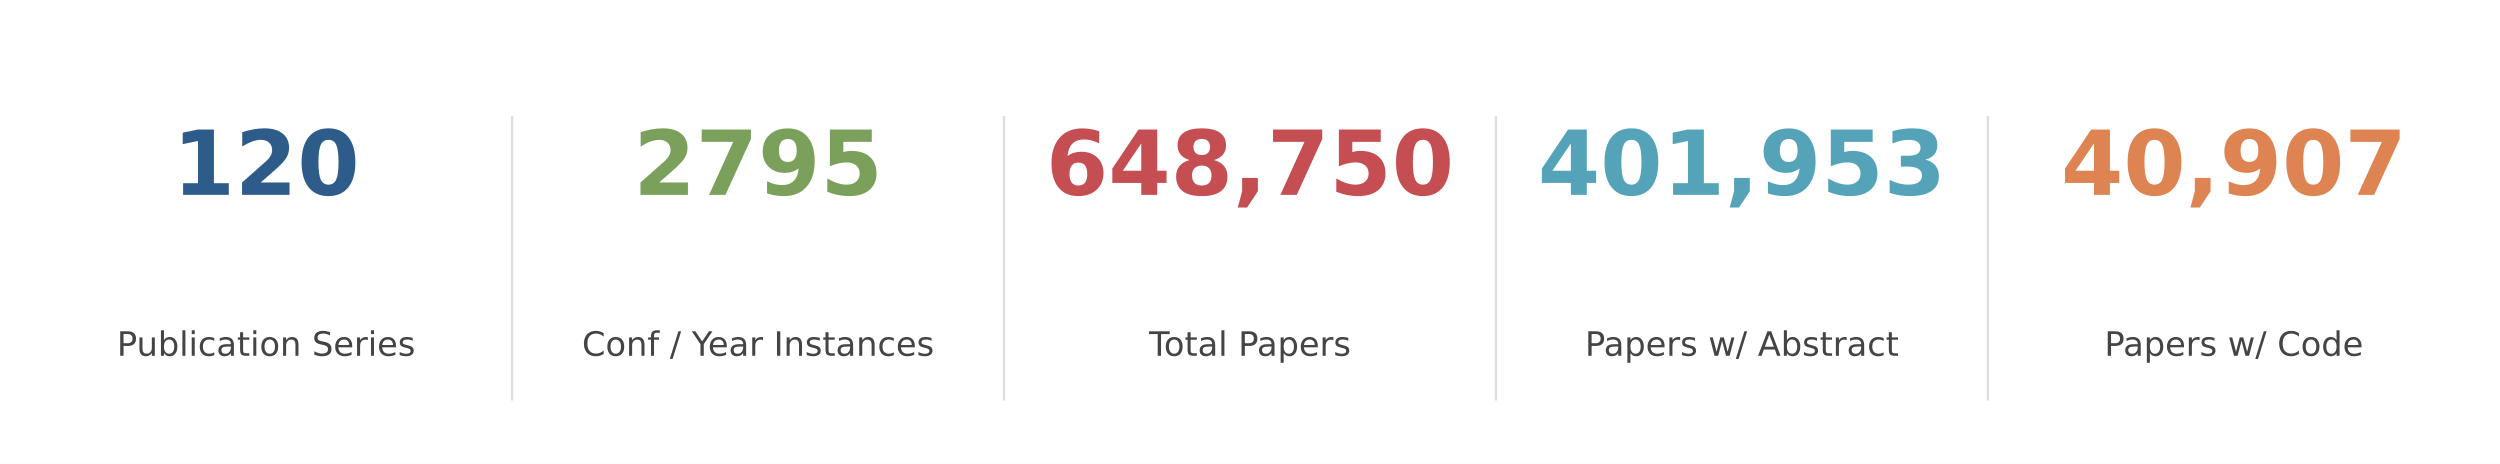
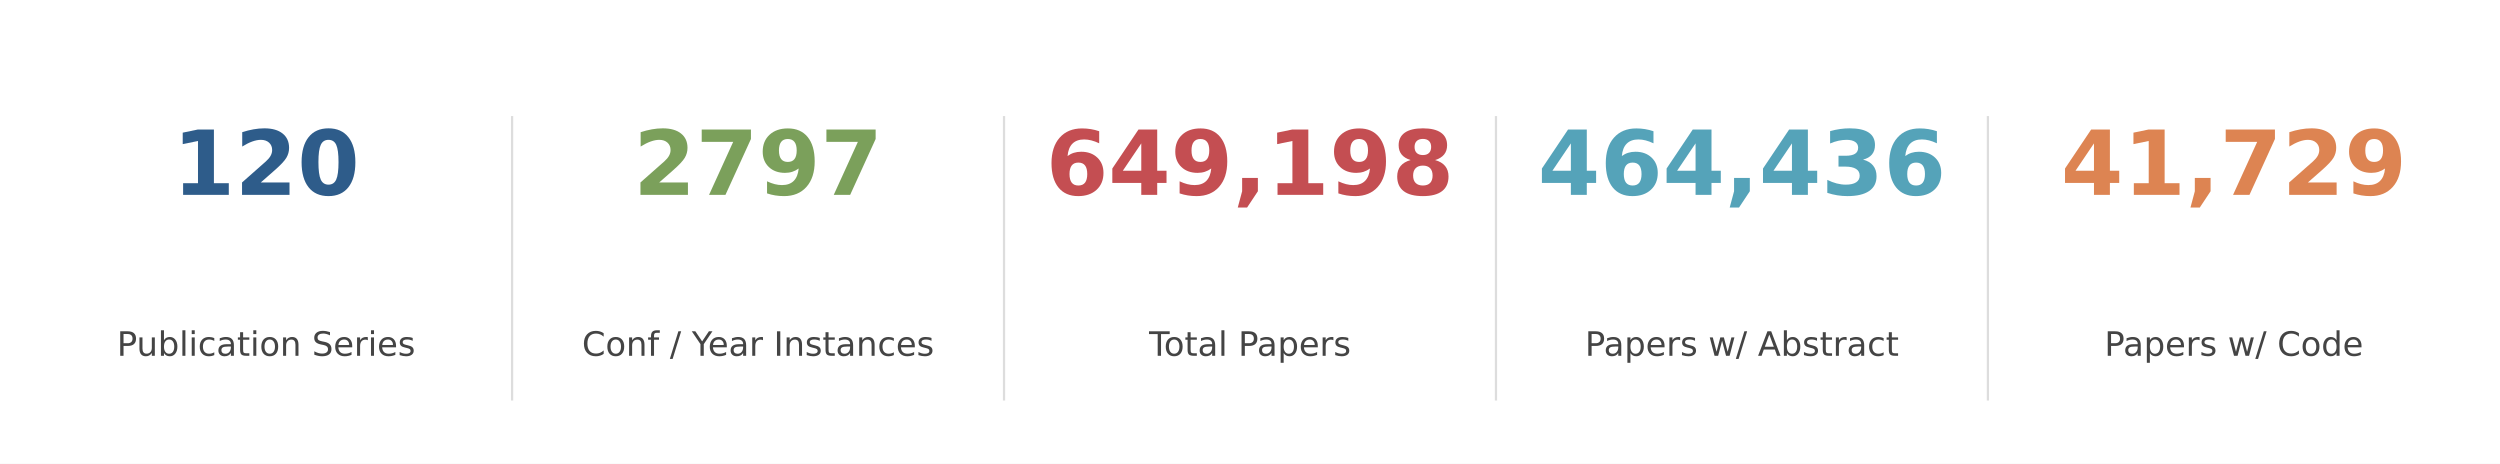
<svg xmlns="http://www.w3.org/2000/svg" xmlns:xlink="http://www.w3.org/1999/xlink" width="892.8pt" height="165.6pt" viewBox="0 0 892.8 165.6" version="1.1">
  <defs>
    <style type="text/css">*{stroke-linejoin: round; stroke-linecap: butt}</style>
  </defs>
  <g id="figure_1">
    <g id="patch_1">
      <path d="M 0 165.6  L 892.8 165.6  L 892.8 0  L 0 0  z " style="fill: #ffffff" />
    </g>
    <g id="axes_1">
      <g id="line2d_1">
-         <path d="M 182.88 142.65  L 182.88 41.85  " clip-path="url(#p573cbf4918)" style="fill: none; stroke: #dddddd; stroke-width: 0.8; stroke-linecap: square" />
+         <path d="M 182.88 142.65  L 182.88 41.85  " clip-path="url(#p32711118a0)" style="fill: none; stroke: #dddddd; stroke-width: 0.8; stroke-linecap: square" />
      </g>
      <g id="line2d_2">
-         <path d="M 358.56 142.65  L 358.56 41.85  " clip-path="url(#p573cbf4918)" style="fill: none; stroke: #dddddd; stroke-width: 0.8; stroke-linecap: square" />
+         <path d="M 358.56 142.65  L 358.56 41.85  " clip-path="url(#p32711118a0)" style="fill: none; stroke: #dddddd; stroke-width: 0.8; stroke-linecap: square" />
      </g>
      <g id="line2d_3">
-         <path d="M 534.24 142.65  L 534.24 41.85  " clip-path="url(#p573cbf4918)" style="fill: none; stroke: #dddddd; stroke-width: 0.8; stroke-linecap: square" />
+         <path d="M 534.24 142.65  L 534.24 41.85  " clip-path="url(#p32711118a0)" style="fill: none; stroke: #dddddd; stroke-width: 0.8; stroke-linecap: square" />
      </g>
      <g id="line2d_4">
-         <path d="M 709.92 142.65  L 709.92 41.85  " clip-path="url(#p573cbf4918)" style="fill: none; stroke: #dddddd; stroke-width: 0.8; stroke-linecap: square" />
+         <path d="M 709.92 142.65  L 709.92 41.85  " clip-path="url(#p32711118a0)" style="fill: none; stroke: #dddddd; stroke-width: 0.8; stroke-linecap: square" />
      </g>
      <g id="text_1">
        <g style="fill: #2e5c8a" transform="translate(61.6425 69.58) scale(0.32 -0.32)">
          <defs>
            <path id="DejaVuSans-Bold-31" d="M 750 831  L 1813 831  L 1813 3847  L 722 3622  L 722 4441  L 1806 4666  L 2950 4666  L 2950 831  L 4013 831  L 4013 0  L 750 0  L 750 831  z " transform="scale(0.015625)" />
            <path id="DejaVuSans-Bold-32" d="M 1844 884  L 3897 884  L 3897 0  L 506 0  L 506 884  L 2209 2388  Q 2438 2594 2547 2791  Q 2656 2988 2656 3200  Q 2656 3528 2436 3728  Q 2216 3928 1850 3928  Q 1569 3928 1234 3808  Q 900 3688 519 3450  L 519 4475  Q 925 4609 1322 4679  Q 1719 4750 2100 4750  Q 2938 4750 3402 4381  Q 3866 4013 3866 3353  Q 3866 2972 3669 2642  Q 3472 2313 2841 1759  L 1844 884  z " transform="scale(0.015625)" />
            <path id="DejaVuSans-Bold-30" d="M 2944 2338  Q 2944 3213 2780 3570  Q 2616 3928 2228 3928  Q 1841 3928 1675 3570  Q 1509 3213 1509 2338  Q 1509 1453 1675 1090  Q 1841 728 2228 728  Q 2613 728 2778 1090  Q 2944 1453 2944 2338  z M 4147 2328  Q 4147 1169 3647 539  Q 3147 -91 2228 -91  Q 1306 -91 806 539  Q 306 1169 306 2328  Q 306 3491 806 4120  Q 1306 4750 2228 4750  Q 3147 4750 3647 4120  Q 4147 3491 4147 2328  z " transform="scale(0.015625)" />
          </defs>
          <use xlink:href="#DejaVuSans-Bold-31" />
          <use xlink:href="#DejaVuSans-Bold-32" transform="translate(69.58008 0)" />
          <use xlink:href="#DejaVuSans-Bold-30" transform="translate(139.1602 0)" />
        </g>
      </g>
      <g id="text_2">
        <g style="fill: #444444" transform="translate(41.75438 127.0613) scale(0.12 -0.12)">
          <defs>
            <path id="DejaVuSans-50" d="M 1259 4147  L 1259 2394  L 2053 2394  Q 2494 2394 2734 2622  Q 2975 2850 2975 3272  Q 2975 3691 2734 3919  Q 2494 4147 2053 4147  L 1259 4147  z M 628 4666  L 2053 4666  Q 2838 4666 3239 4311  Q 3641 3956 3641 3272  Q 3641 2581 3239 2228  Q 2838 1875 2053 1875  L 1259 1875  L 1259 0  L 628 0  L 628 4666  z " transform="scale(0.015625)" />
            <path id="DejaVuSans-75" d="M 544 1381  L 544 3500  L 1119 3500  L 1119 1403  Q 1119 906 1312 657  Q 1506 409 1894 409  Q 2359 409 2629 706  Q 2900 1003 2900 1516  L 2900 3500  L 3475 3500  L 3475 0  L 2900 0  L 2900 538  Q 2691 219 2414 64  Q 2138 -91 1772 -91  Q 1169 -91 856 284  Q 544 659 544 1381  z M 1991 3584  L 1991 3584  z " transform="scale(0.015625)" />
            <path id="DejaVuSans-62" d="M 3116 1747  Q 3116 2381 2855 2742  Q 2594 3103 2138 3103  Q 1681 3103 1420 2742  Q 1159 2381 1159 1747  Q 1159 1113 1420 752  Q 1681 391 2138 391  Q 2594 391 2855 752  Q 3116 1113 3116 1747  z M 1159 2969  Q 1341 3281 1617 3432  Q 1894 3584 2278 3584  Q 2916 3584 3314 3078  Q 3713 2572 3713 1747  Q 3713 922 3314 415  Q 2916 -91 2278 -91  Q 1894 -91 1617 61  Q 1341 213 1159 525  L 1159 0  L 581 0  L 581 4863  L 1159 4863  L 1159 2969  z " transform="scale(0.015625)" />
            <path id="DejaVuSans-6c" d="M 603 4863  L 1178 4863  L 1178 0  L 603 0  L 603 4863  z " transform="scale(0.015625)" />
            <path id="DejaVuSans-69" d="M 603 3500  L 1178 3500  L 1178 0  L 603 0  L 603 3500  z M 603 4863  L 1178 4863  L 1178 4134  L 603 4134  L 603 4863  z " transform="scale(0.015625)" />
            <path id="DejaVuSans-63" d="M 3122 3366  L 3122 2828  Q 2878 2963 2633 3030  Q 2388 3097 2138 3097  Q 1578 3097 1268 2742  Q 959 2388 959 1747  Q 959 1106 1268 751  Q 1578 397 2138 397  Q 2388 397 2633 464  Q 2878 531 3122 666  L 3122 134  Q 2881 22 2623 -34  Q 2366 -91 2075 -91  Q 1284 -91 818 406  Q 353 903 353 1747  Q 353 2603 823 3093  Q 1294 3584 2113 3584  Q 2378 3584 2631 3529  Q 2884 3475 3122 3366  z " transform="scale(0.015625)" />
            <path id="DejaVuSans-61" d="M 2194 1759  Q 1497 1759 1228 1600  Q 959 1441 959 1056  Q 959 750 1161 570  Q 1363 391 1709 391  Q 2188 391 2477 730  Q 2766 1069 2766 1631  L 2766 1759  L 2194 1759  z M 3341 1997  L 3341 0  L 2766 0  L 2766 531  Q 2569 213 2275 61  Q 1981 -91 1556 -91  Q 1019 -91 701 211  Q 384 513 384 1019  Q 384 1609 779 1909  Q 1175 2209 1959 2209  L 2766 2209  L 2766 2266  Q 2766 2663 2505 2880  Q 2244 3097 1772 3097  Q 1472 3097 1187 3025  Q 903 2953 641 2809  L 641 3341  Q 956 3463 1253 3523  Q 1550 3584 1831 3584  Q 2591 3584 2966 3190  Q 3341 2797 3341 1997  z " transform="scale(0.015625)" />
            <path id="DejaVuSans-74" d="M 1172 4494  L 1172 3500  L 2356 3500  L 2356 3053  L 1172 3053  L 1172 1153  Q 1172 725 1289 603  Q 1406 481 1766 481  L 2356 481  L 2356 0  L 1766 0  Q 1100 0 847 248  Q 594 497 594 1153  L 594 3053  L 172 3053  L 172 3500  L 594 3500  L 594 4494  L 1172 4494  z " transform="scale(0.015625)" />
            <path id="DejaVuSans-6f" d="M 1959 3097  Q 1497 3097 1228 2736  Q 959 2375 959 1747  Q 959 1119 1226 758  Q 1494 397 1959 397  Q 2419 397 2687 759  Q 2956 1122 2956 1747  Q 2956 2369 2687 2733  Q 2419 3097 1959 3097  z M 1959 3584  Q 2709 3584 3137 3096  Q 3566 2609 3566 1747  Q 3566 888 3137 398  Q 2709 -91 1959 -91  Q 1206 -91 779 398  Q 353 888 353 1747  Q 353 2609 779 3096  Q 1206 3584 1959 3584  z " transform="scale(0.015625)" />
            <path id="DejaVuSans-6e" d="M 3513 2113  L 3513 0  L 2938 0  L 2938 2094  Q 2938 2591 2744 2837  Q 2550 3084 2163 3084  Q 1697 3084 1428 2787  Q 1159 2491 1159 1978  L 1159 0  L 581 0  L 581 3500  L 1159 3500  L 1159 2956  Q 1366 3272 1645 3428  Q 1925 3584 2291 3584  Q 2894 3584 3203 3211  Q 3513 2838 3513 2113  z " transform="scale(0.015625)" />
            <path id="DejaVuSans-20" transform="scale(0.015625)" />
            <path id="DejaVuSans-53" d="M 3425 4513  L 3425 3897  Q 3066 4069 2747 4153  Q 2428 4238 2131 4238  Q 1616 4238 1336 4038  Q 1056 3838 1056 3469  Q 1056 3159 1242 3001  Q 1428 2844 1947 2747  L 2328 2669  Q 3034 2534 3370 2195  Q 3706 1856 3706 1288  Q 3706 609 3251 259  Q 2797 -91 1919 -91  Q 1588 -91 1214 -16  Q 841 59 441 206  L 441 856  Q 825 641 1194 531  Q 1563 422 1919 422  Q 2459 422 2753 634  Q 3047 847 3047 1241  Q 3047 1584 2836 1778  Q 2625 1972 2144 2069  L 1759 2144  Q 1053 2284 737 2584  Q 422 2884 422 3419  Q 422 4038 858 4394  Q 1294 4750 2059 4750  Q 2388 4750 2728 4690  Q 3069 4631 3425 4513  z " transform="scale(0.015625)" />
            <path id="DejaVuSans-65" d="M 3597 1894  L 3597 1613  L 953 1613  Q 991 1019 1311 708  Q 1631 397 2203 397  Q 2534 397 2845 478  Q 3156 559 3463 722  L 3463 178  Q 3153 47 2828 -22  Q 2503 -91 2169 -91  Q 1331 -91 842 396  Q 353 884 353 1716  Q 353 2575 817 3079  Q 1281 3584 2069 3584  Q 2775 3584 3186 3129  Q 3597 2675 3597 1894  z M 3022 2063  Q 3016 2534 2758 2815  Q 2500 3097 2075 3097  Q 1594 3097 1305 2825  Q 1016 2553 972 2059  L 3022 2063  z " transform="scale(0.015625)" />
            <path id="DejaVuSans-72" d="M 2631 2963  Q 2534 3019 2420 3045  Q 2306 3072 2169 3072  Q 1681 3072 1420 2755  Q 1159 2438 1159 1844  L 1159 0  L 581 0  L 581 3500  L 1159 3500  L 1159 2956  Q 1341 3275 1631 3429  Q 1922 3584 2338 3584  Q 2397 3584 2469 3576  Q 2541 3569 2628 3553  L 2631 2963  z " transform="scale(0.015625)" />
            <path id="DejaVuSans-73" d="M 2834 3397  L 2834 2853  Q 2591 2978 2328 3040  Q 2066 3103 1784 3103  Q 1356 3103 1142 2972  Q 928 2841 928 2578  Q 928 2378 1081 2264  Q 1234 2150 1697 2047  L 1894 2003  Q 2506 1872 2764 1633  Q 3022 1394 3022 966  Q 3022 478 2636 193  Q 2250 -91 1575 -91  Q 1294 -91 989 -36  Q 684 19 347 128  L 347 722  Q 666 556 975 473  Q 1284 391 1588 391  Q 1994 391 2212 530  Q 2431 669 2431 922  Q 2431 1156 2273 1281  Q 2116 1406 1581 1522  L 1381 1569  Q 847 1681 609 1914  Q 372 2147 372 2553  Q 372 3047 722 3315  Q 1072 3584 1716 3584  Q 2034 3584 2315 3537  Q 2597 3491 2834 3397  z " transform="scale(0.015625)" />
          </defs>
          <use xlink:href="#DejaVuSans-50" />
          <use xlink:href="#DejaVuSans-75" transform="translate(58.55273 0)" />
          <use xlink:href="#DejaVuSans-62" transform="translate(121.9316 0)" />
          <use xlink:href="#DejaVuSans-6c" transform="translate(185.4082 0)" />
          <use xlink:href="#DejaVuSans-69" transform="translate(213.1914 0)" />
          <use xlink:href="#DejaVuSans-63" transform="translate(240.9746 0)" />
          <use xlink:href="#DejaVuSans-61" transform="translate(295.9551 0)" />
          <use xlink:href="#DejaVuSans-74" transform="translate(357.2344 0)" />
          <use xlink:href="#DejaVuSans-69" transform="translate(396.4434 0)" />
          <use xlink:href="#DejaVuSans-6f" transform="translate(424.2266 0)" />
          <use xlink:href="#DejaVuSans-6e" transform="translate(485.4082 0)" />
          <use xlink:href="#DejaVuSans-20" transform="translate(548.7871 0)" />
          <use xlink:href="#DejaVuSans-53" transform="translate(580.5742 0)" />
          <use xlink:href="#DejaVuSans-65" transform="translate(644.0508 0)" />
          <use xlink:href="#DejaVuSans-72" transform="translate(705.5742 0)" />
          <use xlink:href="#DejaVuSans-69" transform="translate(746.6875 0)" />
          <use xlink:href="#DejaVuSans-65" transform="translate(774.4707 0)" />
          <use xlink:href="#DejaVuSans-73" transform="translate(835.9941 0)" />
        </g>
      </g>
      <g id="text_3">
        <g style="fill: #7ba05b" transform="translate(226.19 69.58) scale(0.32 -0.32)">
          <defs>
            <path id="DejaVuSans-Bold-37" d="M 428 4666  L 3944 4666  L 3944 3988  L 2125 0  L 953 0  L 2675 3781  L 428 3781  L 428 4666  z " transform="scale(0.015625)" />
            <path id="DejaVuSans-Bold-39" d="M 641 103  L 641 966  Q 928 831 1190 764  Q 1453 697 1709 697  Q 2247 697 2547 995  Q 2847 1294 2900 1881  Q 2688 1725 2447 1647  Q 2206 1569 1925 1569  Q 1209 1569 770 1986  Q 331 2403 331 3084  Q 331 3838 820 4291  Q 1309 4744 2131 4744  Q 3044 4744 3544 4128  Q 4044 3513 4044 2388  Q 4044 1231 3459 570  Q 2875 -91 1856 -91  Q 1528 -91 1228 -42  Q 928 6 641 103  z M 2125 2350  Q 2441 2350 2600 2554  Q 2759 2759 2759 3169  Q 2759 3575 2600 3781  Q 2441 3988 2125 3988  Q 1809 3988 1650 3781  Q 1491 3575 1491 3169  Q 1491 2759 1650 2554  Q 1809 2350 2125 2350  z " transform="scale(0.015625)" />
-             <path id="DejaVuSans-Bold-35" d="M 678 4666  L 3669 4666  L 3669 3781  L 1638 3781  L 1638 3059  Q 1775 3097 1914 3117  Q 2053 3138 2203 3138  Q 3056 3138 3531 2711  Q 4006 2284 4006 1522  Q 4006 766 3489 337  Q 2972 -91 2053 -91  Q 1656 -91 1267 -14  Q 878 63 494 219  L 494 1166  Q 875 947 1217 837  Q 1559 728 1863 728  Q 2300 728 2551 942  Q 2803 1156 2803 1522  Q 2803 1891 2551 2103  Q 2300 2316 1863 2316  Q 1603 2316 1309 2248  Q 1016 2181 678 2041  L 678 4666  z " transform="scale(0.015625)" />
          </defs>
          <use xlink:href="#DejaVuSans-Bold-32" />
          <use xlink:href="#DejaVuSans-Bold-37" transform="translate(69.58008 0)" />
          <use xlink:href="#DejaVuSans-Bold-39" transform="translate(139.1602 0)" />
-           <use xlink:href="#DejaVuSans-Bold-35" transform="translate(208.7402 0)" />
+           <use xlink:href="#DejaVuSans-Bold-37" transform="translate(208.7402 0)" />
        </g>
      </g>
      <g id="text_4">
        <g style="fill: #444444" transform="translate(207.8512 127.0613) scale(0.12 -0.12)">
          <defs>
            <path id="DejaVuSans-43" d="M 4122 4306  L 4122 3641  Q 3803 3938 3442 4084  Q 3081 4231 2675 4231  Q 1875 4231 1450 3742  Q 1025 3253 1025 2328  Q 1025 1406 1450 917  Q 1875 428 2675 428  Q 3081 428 3442 575  Q 3803 722 4122 1019  L 4122 359  Q 3791 134 3420 21  Q 3050 -91 2638 -91  Q 1578 -91 968 557  Q 359 1206 359 2328  Q 359 3453 968 4101  Q 1578 4750 2638 4750  Q 3056 4750 3426 4639  Q 3797 4528 4122 4306  z " transform="scale(0.015625)" />
            <path id="DejaVuSans-66" d="M 2375 4863  L 2375 4384  L 1825 4384  Q 1516 4384 1395 4259  Q 1275 4134 1275 3809  L 1275 3500  L 2222 3500  L 2222 3053  L 1275 3053  L 1275 0  L 697 0  L 697 3053  L 147 3053  L 147 3500  L 697 3500  L 697 3744  Q 697 4328 969 4595  Q 1241 4863 1831 4863  L 2375 4863  z " transform="scale(0.015625)" />
            <path id="DejaVuSans-2f" d="M 1625 4666  L 2156 4666  L 531 -594  L 0 -594  L 1625 4666  z " transform="scale(0.015625)" />
            <path id="DejaVuSans-59" d="M -13 4666  L 666 4666  L 1959 2747  L 3244 4666  L 3922 4666  L 2272 2222  L 2272 0  L 1638 0  L 1638 2222  L -13 4666  z " transform="scale(0.015625)" />
            <path id="DejaVuSans-49" d="M 628 4666  L 1259 4666  L 1259 0  L 628 0  L 628 4666  z " transform="scale(0.015625)" />
          </defs>
          <use xlink:href="#DejaVuSans-43" />
          <use xlink:href="#DejaVuSans-6f" transform="translate(69.82422 0)" />
          <use xlink:href="#DejaVuSans-6e" transform="translate(131.0059 0)" />
          <use xlink:href="#DejaVuSans-66" transform="translate(194.3848 0)" />
          <use xlink:href="#DejaVuSans-20" transform="translate(229.5898 0)" />
          <use xlink:href="#DejaVuSans-2f" transform="translate(261.377 0)" />
          <use xlink:href="#DejaVuSans-20" transform="translate(295.0684 0)" />
          <use xlink:href="#DejaVuSans-59" transform="translate(326.8555 0)" />
          <use xlink:href="#DejaVuSans-65" transform="translate(374.6895 0)" />
          <use xlink:href="#DejaVuSans-61" transform="translate(436.2129 0)" />
          <use xlink:href="#DejaVuSans-72" transform="translate(497.4922 0)" />
          <use xlink:href="#DejaVuSans-20" transform="translate(538.6055 0)" />
          <use xlink:href="#DejaVuSans-49" transform="translate(570.3926 0)" />
          <use xlink:href="#DejaVuSans-6e" transform="translate(599.8848 0)" />
          <use xlink:href="#DejaVuSans-73" transform="translate(663.2637 0)" />
          <use xlink:href="#DejaVuSans-74" transform="translate(715.3633 0)" />
          <use xlink:href="#DejaVuSans-61" transform="translate(754.5723 0)" />
          <use xlink:href="#DejaVuSans-6e" transform="translate(815.8516 0)" />
          <use xlink:href="#DejaVuSans-63" transform="translate(879.2305 0)" />
          <use xlink:href="#DejaVuSans-65" transform="translate(934.2109 0)" />
          <use xlink:href="#DejaVuSans-73" transform="translate(995.7344 0)" />
        </g>
      </g>
      <g id="text_5">
        <g style="fill: #c44e52" transform="translate(373.5275 69.58) scale(0.32 -0.32)">
          <defs>
            <path id="DejaVuSans-Bold-36" d="M 2316 2303  Q 2000 2303 1842 2098  Q 1684 1894 1684 1484  Q 1684 1075 1842 870  Q 2000 666 2316 666  Q 2634 666 2792 870  Q 2950 1075 2950 1484  Q 2950 1894 2792 2098  Q 2634 2303 2316 2303  z M 3803 4544  L 3803 3681  Q 3506 3822 3243 3889  Q 2981 3956 2731 3956  Q 2194 3956 1894 3657  Q 1594 3359 1544 2772  Q 1750 2925 1990 3001  Q 2231 3078 2516 3078  Q 3231 3078 3670 2659  Q 4109 2241 4109 1563  Q 4109 813 3618 361  Q 3128 -91 2303 -91  Q 1394 -91 895 523  Q 397 1138 397 2266  Q 397 3422 980 4083  Q 1563 4744 2578 4744  Q 2900 4744 3203 4694  Q 3506 4644 3803 4544  z " transform="scale(0.015625)" />
            <path id="DejaVuSans-Bold-34" d="M 2356 3675  L 1038 1722  L 2356 1722  L 2356 3675  z M 2156 4666  L 3494 4666  L 3494 1722  L 4159 1722  L 4159 850  L 3494 850  L 3494 0  L 2356 0  L 2356 850  L 288 850  L 288 1881  L 2156 4666  z " transform="scale(0.015625)" />
+             <path id="DejaVuSans-Bold-2c" d="M 653 1209  L 1778 1209  L 1778 256  L 1006 -909  L 341 -909  L 653 256  L 653 1209  z " transform="scale(0.015625)" />
            <path id="DejaVuSans-Bold-38" d="M 2228 2088  Q 1891 2088 1709 1903  Q 1528 1719 1528 1375  Q 1528 1031 1709 848  Q 1891 666 2228 666  Q 2563 666 2741 848  Q 2919 1031 2919 1375  Q 2919 1722 2741 1905  Q 2563 2088 2228 2088  z M 1350 2484  Q 925 2613 709 2878  Q 494 3144 494 3541  Q 494 4131 934 4440  Q 1375 4750 2228 4750  Q 3075 4750 3515 4442  Q 3956 4134 3956 3541  Q 3956 3144 3739 2878  Q 3522 2613 3097 2484  Q 3572 2353 3814 2058  Q 4056 1763 4056 1313  Q 4056 619 3595 264  Q 3134 -91 2228 -91  Q 1319 -91 855 264  Q 391 619 391 1313  Q 391 1763 633 2058  Q 875 2353 1350 2484  z M 1631 3419  Q 1631 3141 1786 2991  Q 1941 2841 2228 2841  Q 2509 2841 2662 2991  Q 2816 3141 2816 3419  Q 2816 3697 2662 3845  Q 2509 3994 2228 3994  Q 1941 3994 1786 3844  Q 1631 3694 1631 3419  z " transform="scale(0.015625)" />
-             <path id="DejaVuSans-Bold-2c" d="M 653 1209  L 1778 1209  L 1778 256  L 1006 -909  L 341 -909  L 653 256  L 653 1209  z " transform="scale(0.015625)" />
          </defs>
          <use xlink:href="#DejaVuSans-Bold-36" />
          <use xlink:href="#DejaVuSans-Bold-34" transform="translate(69.58008 0)" />
-           <use xlink:href="#DejaVuSans-Bold-38" transform="translate(139.1602 0)" />
+           <use xlink:href="#DejaVuSans-Bold-39" transform="translate(139.1602 0)" />
          <use xlink:href="#DejaVuSans-Bold-2c" transform="translate(208.7402 0)" />
-           <use xlink:href="#DejaVuSans-Bold-37" transform="translate(246.7285 0)" />
-           <use xlink:href="#DejaVuSans-Bold-35" transform="translate(316.3086 0)" />
-           <use xlink:href="#DejaVuSans-Bold-30" transform="translate(385.8887 0)" />
+           <use xlink:href="#DejaVuSans-Bold-31" transform="translate(246.7285 0)" />
+           <use xlink:href="#DejaVuSans-Bold-39" transform="translate(316.3086 0)" />
+           <use xlink:href="#DejaVuSans-Bold-38" transform="translate(385.8887 0)" />
        </g>
      </g>
      <g id="text_6">
        <g style="fill: #444444" transform="translate(410.3634 127.0613) scale(0.12 -0.12)">
          <defs>
            <path id="DejaVuSans-54" d="M -19 4666  L 3928 4666  L 3928 4134  L 2272 4134  L 2272 0  L 1638 0  L 1638 4134  L -19 4134  L -19 4666  z " transform="scale(0.015625)" />
            <path id="DejaVuSans-70" d="M 1159 525  L 1159 -1331  L 581 -1331  L 581 3500  L 1159 3500  L 1159 2969  Q 1341 3281 1617 3432  Q 1894 3584 2278 3584  Q 2916 3584 3314 3078  Q 3713 2572 3713 1747  Q 3713 922 3314 415  Q 2916 -91 2278 -91  Q 1894 -91 1617 61  Q 1341 213 1159 525  z M 3116 1747  Q 3116 2381 2855 2742  Q 2594 3103 2138 3103  Q 1681 3103 1420 2742  Q 1159 2381 1159 1747  Q 1159 1113 1420 752  Q 1681 391 2138 391  Q 2594 391 2855 752  Q 3116 1113 3116 1747  z " transform="scale(0.015625)" />
          </defs>
          <use xlink:href="#DejaVuSans-54" />
          <use xlink:href="#DejaVuSans-6f" transform="translate(44.08398 0)" />
          <use xlink:href="#DejaVuSans-74" transform="translate(105.2656 0)" />
          <use xlink:href="#DejaVuSans-61" transform="translate(144.4746 0)" />
          <use xlink:href="#DejaVuSans-6c" transform="translate(205.7539 0)" />
          <use xlink:href="#DejaVuSans-20" transform="translate(233.5371 0)" />
          <use xlink:href="#DejaVuSans-50" transform="translate(265.3242 0)" />
          <use xlink:href="#DejaVuSans-61" transform="translate(321.127 0)" />
          <use xlink:href="#DejaVuSans-70" transform="translate(382.4062 0)" />
          <use xlink:href="#DejaVuSans-65" transform="translate(445.8828 0)" />
          <use xlink:href="#DejaVuSans-72" transform="translate(507.4062 0)" />
          <use xlink:href="#DejaVuSans-73" transform="translate(548.5195 0)" />
        </g>
      </g>
      <g id="text_7">
        <g style="fill: #55a3b9" transform="translate(549.2075 69.58) scale(0.32 -0.32)">
          <defs>
            <path id="DejaVuSans-Bold-33" d="M 2981 2516  Q 3453 2394 3698 2092  Q 3944 1791 3944 1325  Q 3944 631 3412 270  Q 2881 -91 1863 -91  Q 1503 -91 1142 -33  Q 781 25 428 141  L 428 1069  Q 766 900 1098 814  Q 1431 728 1753 728  Q 2231 728 2486 893  Q 2741 1059 2741 1369  Q 2741 1688 2480 1852  Q 2219 2016 1709 2016  L 1228 2016  L 1228 2791  L 1734 2791  Q 2188 2791 2409 2933  Q 2631 3075 2631 3366  Q 2631 3634 2415 3781  Q 2200 3928 1806 3928  Q 1516 3928 1219 3862  Q 922 3797 628 3669  L 628 4550  Q 984 4650 1334 4700  Q 1684 4750 2022 4750  Q 2931 4750 3382 4451  Q 3834 4153 3834 3553  Q 3834 3144 3618 2883  Q 3403 2622 2981 2516  z " transform="scale(0.015625)" />
          </defs>
          <use xlink:href="#DejaVuSans-Bold-34" />
-           <use xlink:href="#DejaVuSans-Bold-30" transform="translate(69.58008 0)" />
-           <use xlink:href="#DejaVuSans-Bold-31" transform="translate(139.1602 0)" />
+           <use xlink:href="#DejaVuSans-Bold-36" transform="translate(69.58008 0)" />
+           <use xlink:href="#DejaVuSans-Bold-34" transform="translate(139.1602 0)" />
          <use xlink:href="#DejaVuSans-Bold-2c" transform="translate(208.7402 0)" />
-           <use xlink:href="#DejaVuSans-Bold-39" transform="translate(246.7285 0)" />
-           <use xlink:href="#DejaVuSans-Bold-35" transform="translate(316.3086 0)" />
-           <use xlink:href="#DejaVuSans-Bold-33" transform="translate(385.8887 0)" />
+           <use xlink:href="#DejaVuSans-Bold-34" transform="translate(246.7285 0)" />
+           <use xlink:href="#DejaVuSans-Bold-33" transform="translate(316.3086 0)" />
+           <use xlink:href="#DejaVuSans-Bold-36" transform="translate(385.8887 0)" />
        </g>
      </g>
      <g id="text_8">
        <g style="fill: #444444" transform="translate(566.0344 127.0613) scale(0.12 -0.12)">
          <defs>
            <path id="DejaVuSans-77" d="M 269 3500  L 844 3500  L 1563 769  L 2278 3500  L 2956 3500  L 3675 769  L 4391 3500  L 4966 3500  L 4050 0  L 3372 0  L 2619 2869  L 1863 0  L 1184 0  L 269 3500  z " transform="scale(0.015625)" />
            <path id="DejaVuSans-41" d="M 2188 4044  L 1331 1722  L 3047 1722  L 2188 4044  z M 1831 4666  L 2547 4666  L 4325 0  L 3669 0  L 3244 1197  L 1141 1197  L 716 0  L 50 0  L 1831 4666  z " transform="scale(0.015625)" />
          </defs>
          <use xlink:href="#DejaVuSans-50" />
          <use xlink:href="#DejaVuSans-61" transform="translate(55.80273 0)" />
          <use xlink:href="#DejaVuSans-70" transform="translate(117.082 0)" />
          <use xlink:href="#DejaVuSans-65" transform="translate(180.5586 0)" />
          <use xlink:href="#DejaVuSans-72" transform="translate(242.082 0)" />
          <use xlink:href="#DejaVuSans-73" transform="translate(283.1953 0)" />
          <use xlink:href="#DejaVuSans-20" transform="translate(335.2949 0)" />
          <use xlink:href="#DejaVuSans-77" transform="translate(367.082 0)" />
          <use xlink:href="#DejaVuSans-2f" transform="translate(448.8691 0)" />
          <use xlink:href="#DejaVuSans-20" transform="translate(482.5605 0)" />
          <use xlink:href="#DejaVuSans-41" transform="translate(514.3477 0)" />
          <use xlink:href="#DejaVuSans-62" transform="translate(582.7559 0)" />
          <use xlink:href="#DejaVuSans-73" transform="translate(646.2324 0)" />
          <use xlink:href="#DejaVuSans-74" transform="translate(698.332 0)" />
          <use xlink:href="#DejaVuSans-72" transform="translate(737.541 0)" />
          <use xlink:href="#DejaVuSans-61" transform="translate(778.6543 0)" />
          <use xlink:href="#DejaVuSans-63" transform="translate(839.9336 0)" />
          <use xlink:href="#DejaVuSans-74" transform="translate(894.9141 0)" />
        </g>
      </g>
      <g id="text_9">
        <g style="fill: #dd8452" transform="translate(736.02 69.58) scale(0.32 -0.32)">
          <use xlink:href="#DejaVuSans-Bold-34" />
-           <use xlink:href="#DejaVuSans-Bold-30" transform="translate(69.58008 0)" />
+           <use xlink:href="#DejaVuSans-Bold-31" transform="translate(69.58008 0)" />
          <use xlink:href="#DejaVuSans-Bold-2c" transform="translate(139.1602 0)" />
-           <use xlink:href="#DejaVuSans-Bold-39" transform="translate(177.1484 0)" />
-           <use xlink:href="#DejaVuSans-Bold-30" transform="translate(246.7285 0)" />
-           <use xlink:href="#DejaVuSans-Bold-37" transform="translate(316.3086 0)" />
+           <use xlink:href="#DejaVuSans-Bold-37" transform="translate(177.1484 0)" />
+           <use xlink:href="#DejaVuSans-Bold-32" transform="translate(246.7285 0)" />
+           <use xlink:href="#DejaVuSans-Bold-39" transform="translate(316.3086 0)" />
        </g>
      </g>
      <g id="text_10">
        <g style="fill: #444444" transform="translate(751.5384 127.0613) scale(0.12 -0.12)">
          <defs>
            <path id="DejaVuSans-64" d="M 2906 2969  L 2906 4863  L 3481 4863  L 3481 0  L 2906 0  L 2906 525  Q 2725 213 2448 61  Q 2172 -91 1784 -91  Q 1150 -91 751 415  Q 353 922 353 1747  Q 353 2572 751 3078  Q 1150 3584 1784 3584  Q 2172 3584 2448 3432  Q 2725 3281 2906 2969  z M 947 1747  Q 947 1113 1208 752  Q 1469 391 1925 391  Q 2381 391 2643 752  Q 2906 1113 2906 1747  Q 2906 2381 2643 2742  Q 2381 3103 1925 3103  Q 1469 3103 1208 2742  Q 947 2381 947 1747  z " transform="scale(0.015625)" />
          </defs>
          <use xlink:href="#DejaVuSans-50" />
          <use xlink:href="#DejaVuSans-61" transform="translate(55.80273 0)" />
          <use xlink:href="#DejaVuSans-70" transform="translate(117.082 0)" />
          <use xlink:href="#DejaVuSans-65" transform="translate(180.5586 0)" />
          <use xlink:href="#DejaVuSans-72" transform="translate(242.082 0)" />
          <use xlink:href="#DejaVuSans-73" transform="translate(283.1953 0)" />
          <use xlink:href="#DejaVuSans-20" transform="translate(335.2949 0)" />
          <use xlink:href="#DejaVuSans-77" transform="translate(367.082 0)" />
          <use xlink:href="#DejaVuSans-2f" transform="translate(448.8691 0)" />
          <use xlink:href="#DejaVuSans-20" transform="translate(482.5605 0)" />
          <use xlink:href="#DejaVuSans-43" transform="translate(514.3477 0)" />
          <use xlink:href="#DejaVuSans-6f" transform="translate(584.1719 0)" />
          <use xlink:href="#DejaVuSans-64" transform="translate(645.3535 0)" />
          <use xlink:href="#DejaVuSans-65" transform="translate(708.8301 0)" />
        </g>
      </g>
    </g>
  </g>
  <defs>
-     <clipPath id="p573cbf4918">
+     <clipPath id="p32711118a0">
      <rect x="7.2" y="7.2" width="878.4" height="151.2" />
    </clipPath>
  </defs>
</svg>
